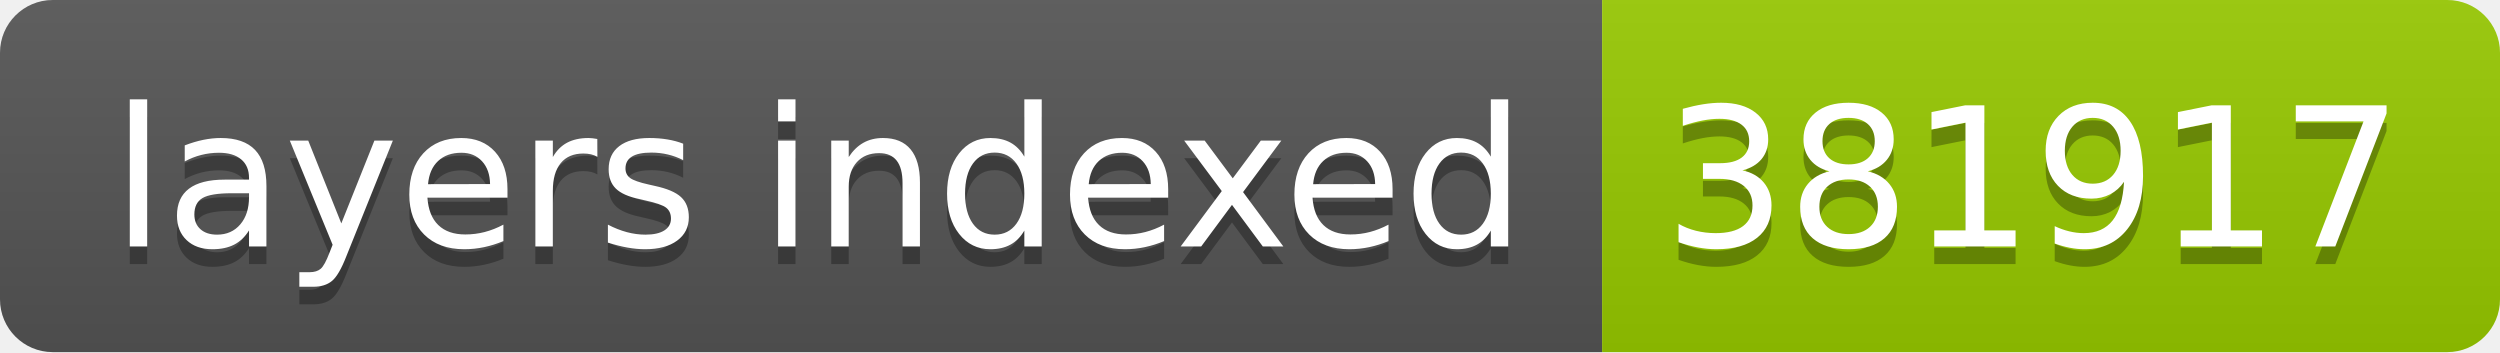
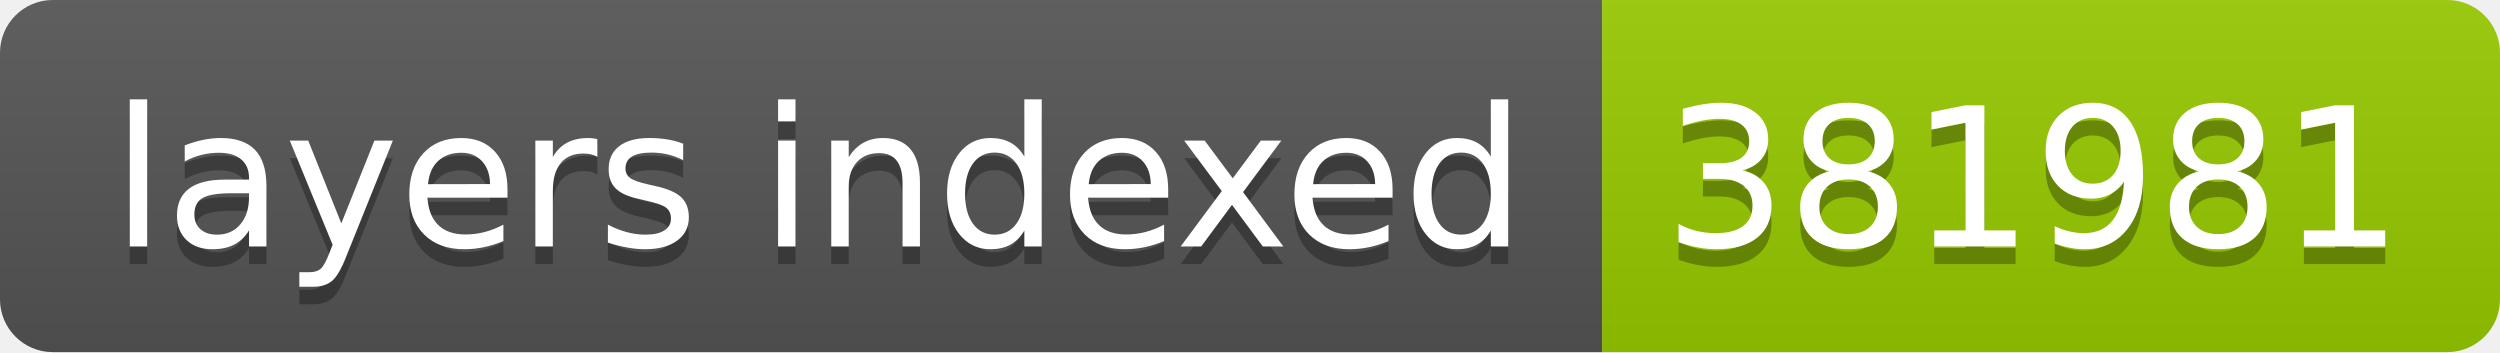
- <svg xmlns="http://www.w3.org/2000/svg" width="142" height="20" role="img" aria-label="layers indexed: 381917">
+ <svg xmlns="http://www.w3.org/2000/svg" width="142" height="20" role="img" aria-label="layers indexed: 381981">
  <linearGradient id="s" x2="0" y2="100%">
    <stop offset="0" stop-color="#bbb" stop-opacity=".1" />
    <stop offset="1" stop-opacity=".1" />
  </linearGradient>
  <clipPath id="r">
    <rect width="142" height="20" rx="3" fill="#fff" />
  </clipPath>
  <g clip-path="url(#r)">
    <rect width="91" height="20" fill="#555" />
    <rect x="91" width="51" height="20" fill="#97ca00" />
    <rect width="142" height="20" fill="url(#s)" />
  </g>
  <g fill="#fff" text-anchor="middle" font-family="Verdana,Geneva,DejaVu Sans,sans-serif" text-rendering="geometricPrecision" font-size="110">
    <text aria-hidden="true" x="465" y="150" fill="#010101" fill-opacity=".3" transform="scale(.1)" textLength="810">layers indexed</text>
    <text x="465" y="140" transform="scale(.1)" fill="#fff" textLength="810">layers indexed</text>
-     <text aria-hidden="true" x="1155" y="150" fill="#010101" fill-opacity=".3" transform="scale(.1)" textLength="410">381917</text>
-     <text x="1155" y="140" transform="scale(.1)" fill="#fff" textLength="410">381917</text>
+     <text aria-hidden="true" x="1155" y="150" fill="#010101" fill-opacity=".3" transform="scale(.1)" textLength="410">381981</text>
+     <text x="1155" y="140" transform="scale(.1)" fill="#fff" textLength="410">381981</text>
  </g>
</svg>
